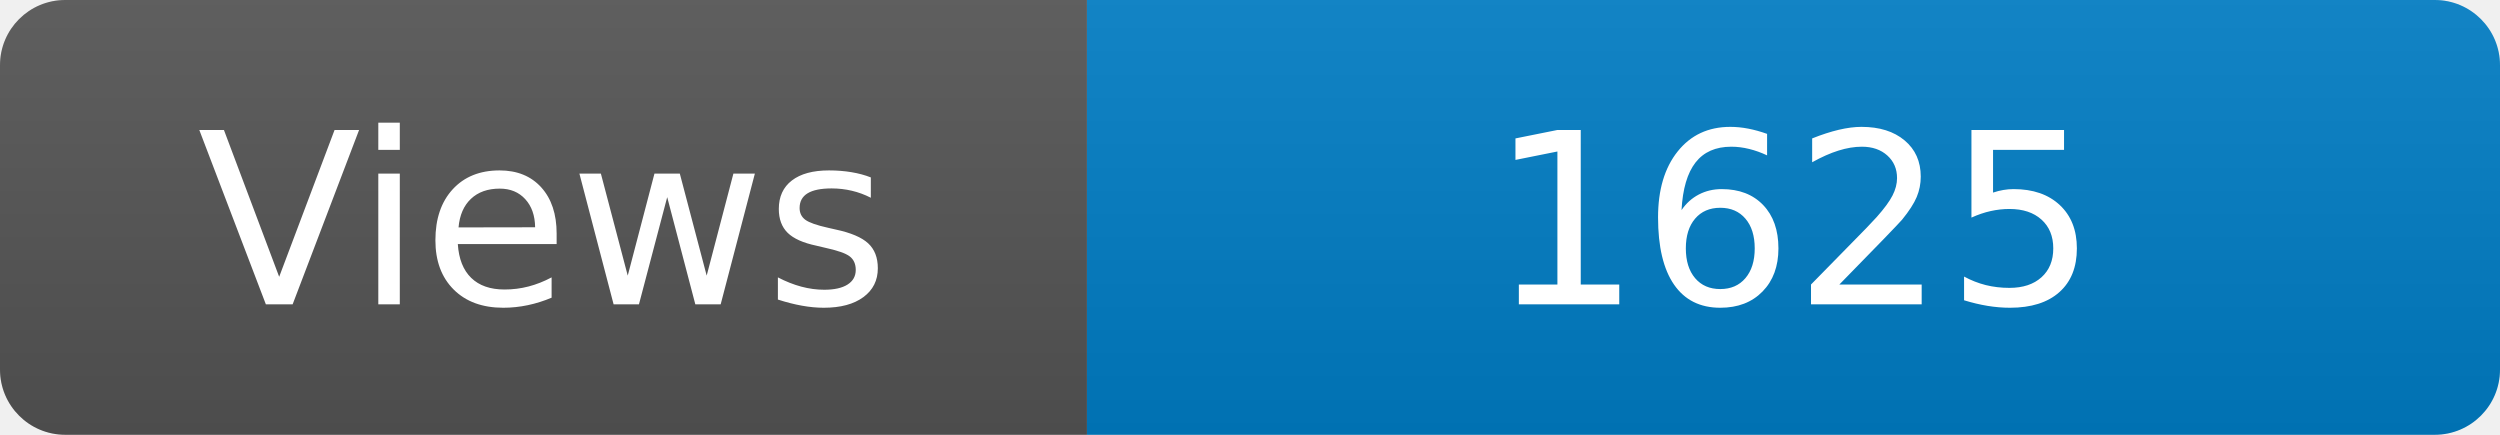
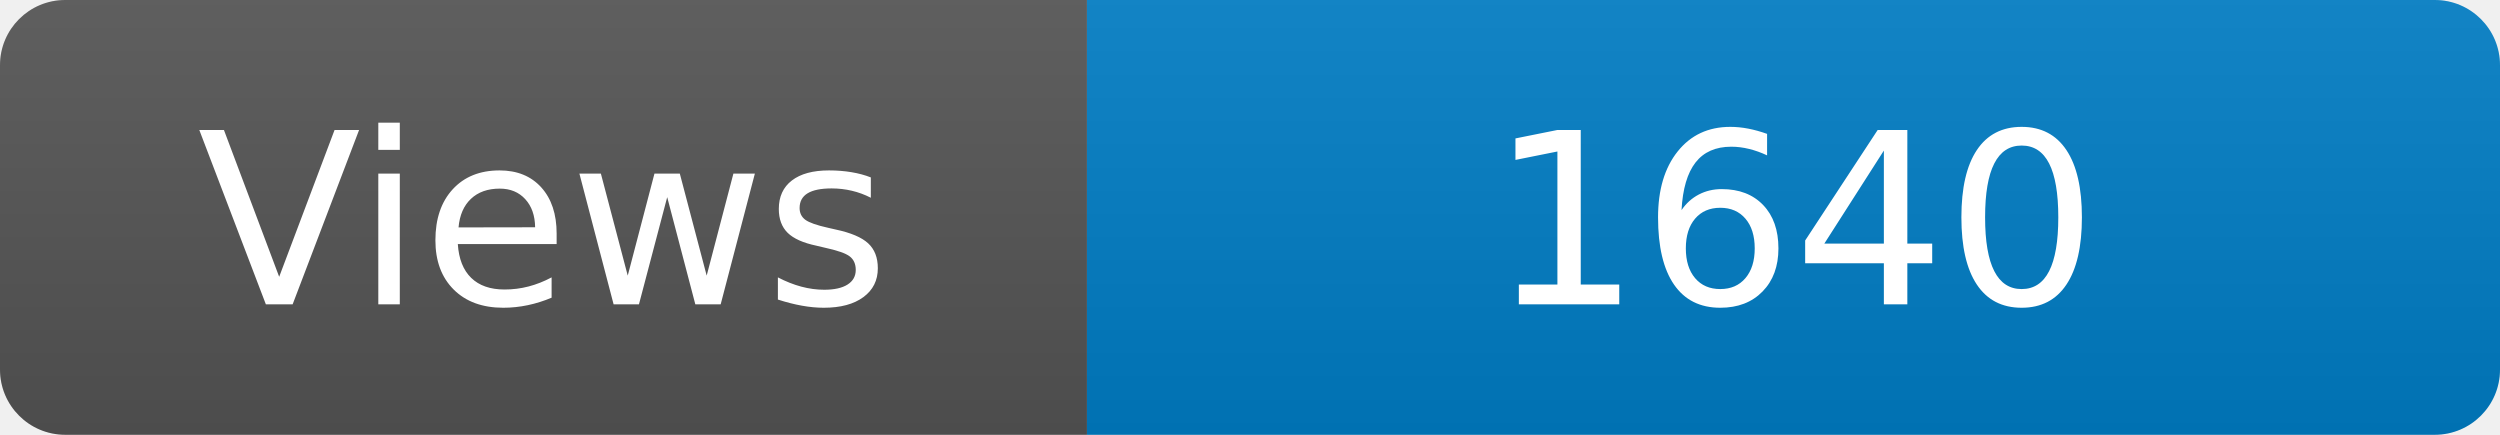
<svg xmlns="http://www.w3.org/2000/svg" width="115" height="20" role="img" aria-label="Maintained?: yes">
  <linearGradient id="s" x2="0" y2="100%">
    <stop offset="0" stop-color="#bbb" stop-opacity=".1" />
    <stop offset="1" stop-opacity=".1" />
  </linearGradient>
  <clipPath id="r">
    <rect width="115" height="20" rx="3" fill="#fff" />
  </clipPath>
  <g clip-path="url(#r)">
    <rect width="50" height="20" fill="#555" />
    <rect x="50" width="160" height="20" fill="#007ec6" />
    <rect width="115" height="20" fill="url(#s)" />
  </g>
  <g fill="#fff" text-anchor="middle" font-family="Verdana,Geneva,DejaVu Sans,sans-serif" font-size="110">
    <text x="250" y="140" transform="scale(.1)" fill="#fff">Views</text>
-     <text x="825" y="140" transform="scale(.1)" fill="#fff">1625</text>
+     <text x="825" y="140" transform="scale(.1)" fill="#fff">1640</text>
  </g>
</svg>
